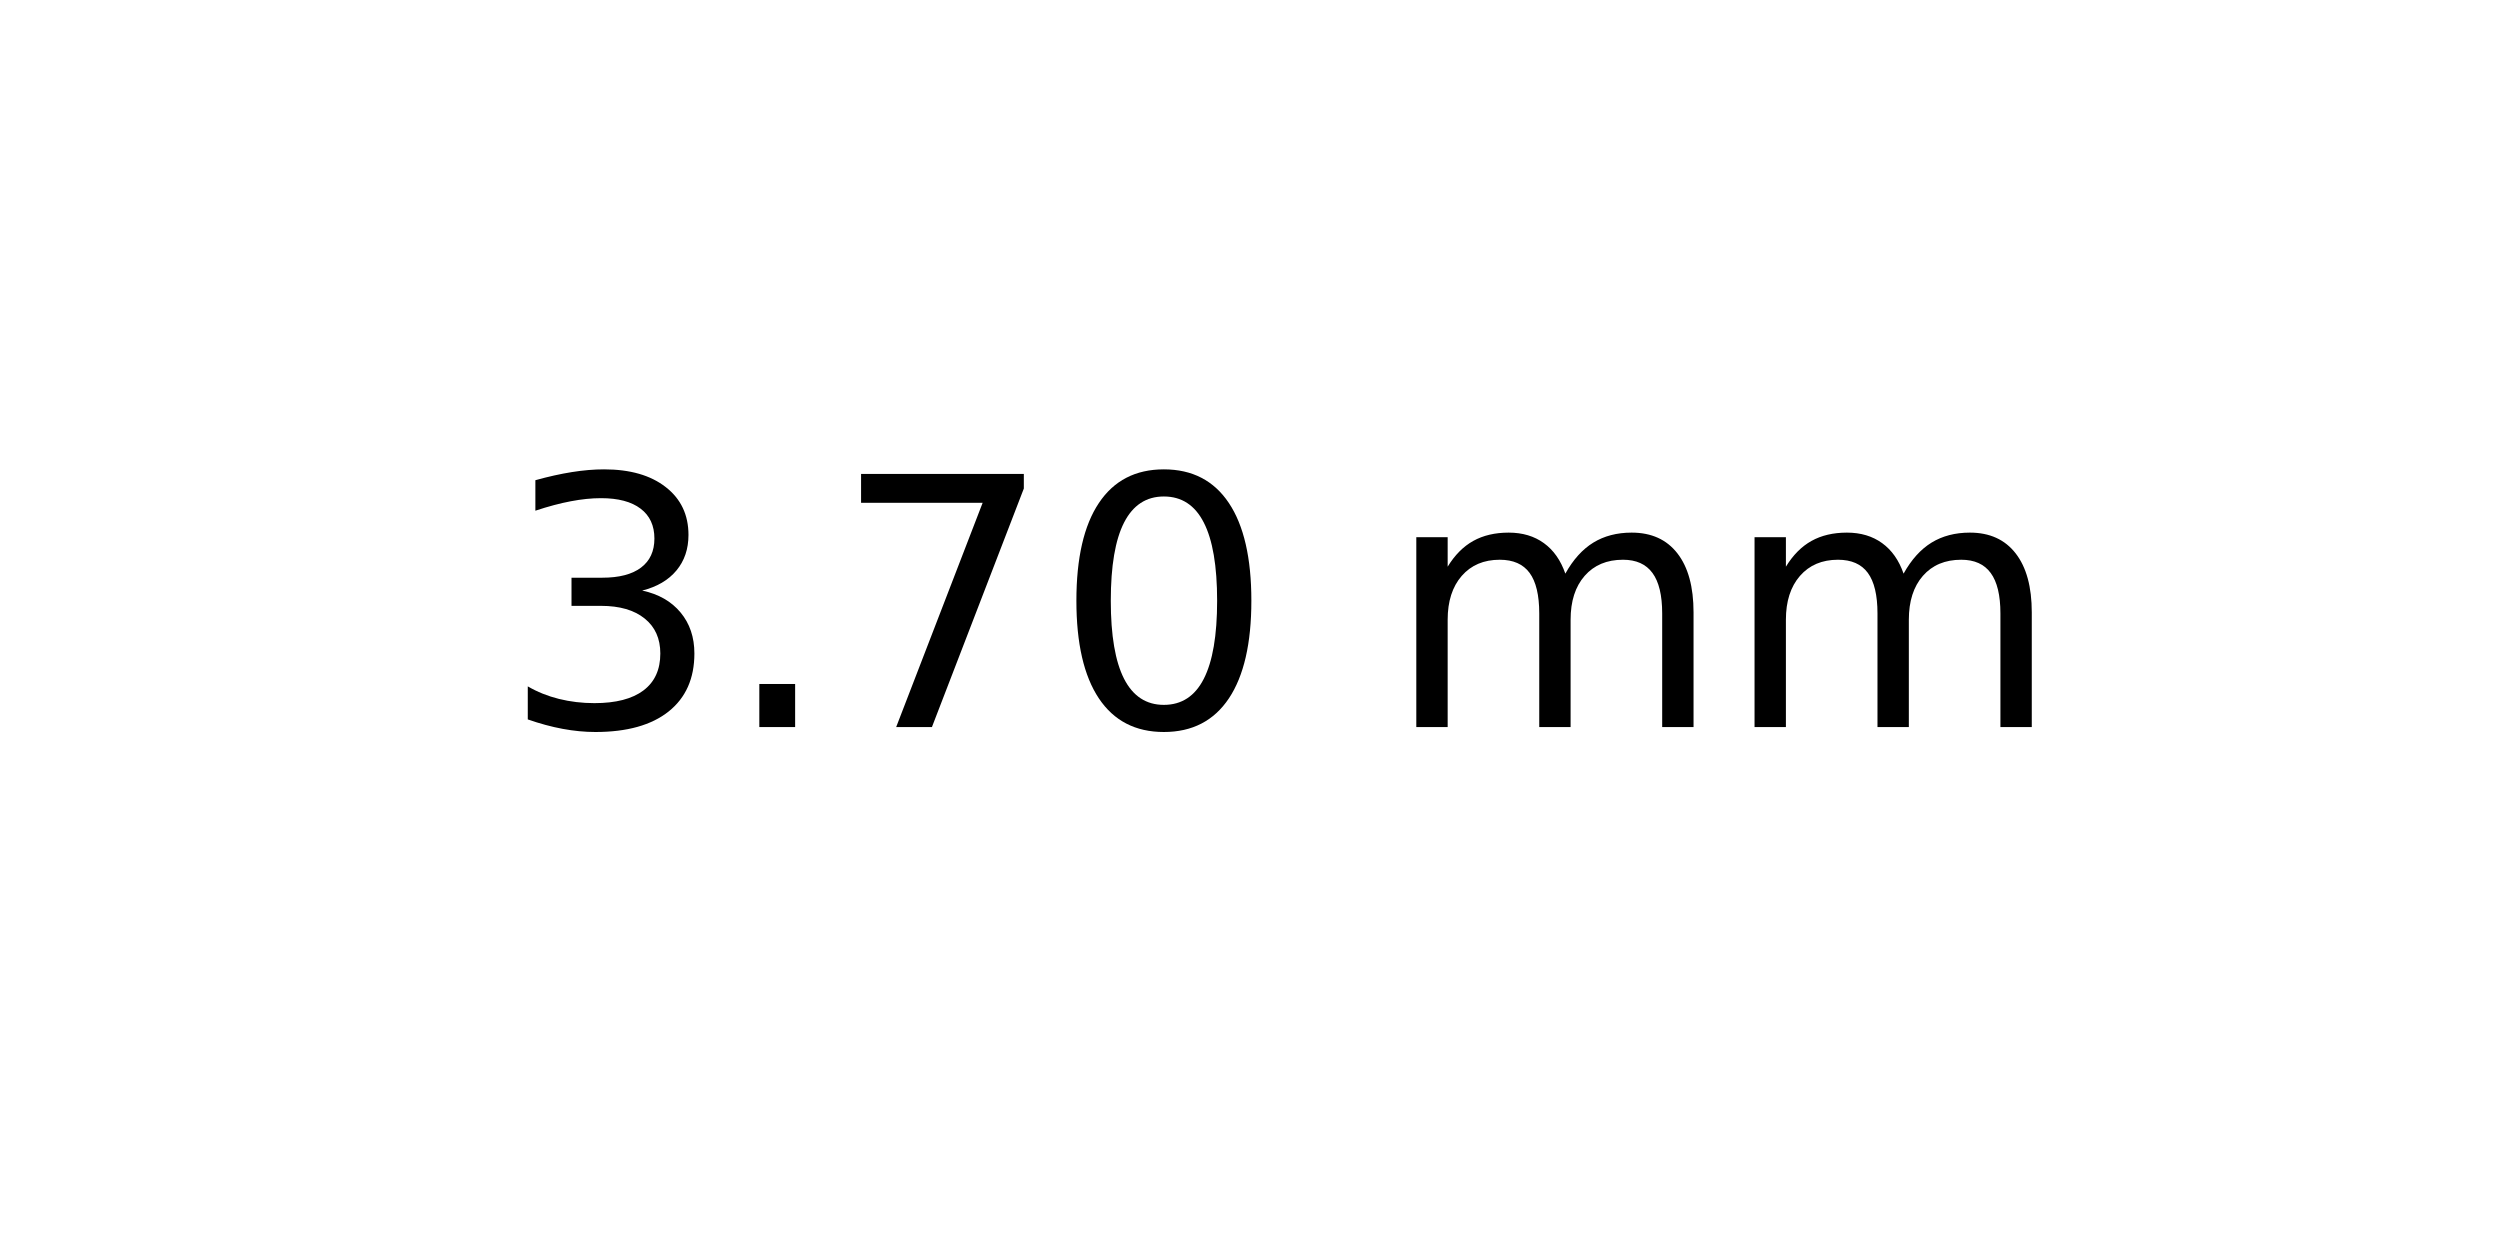
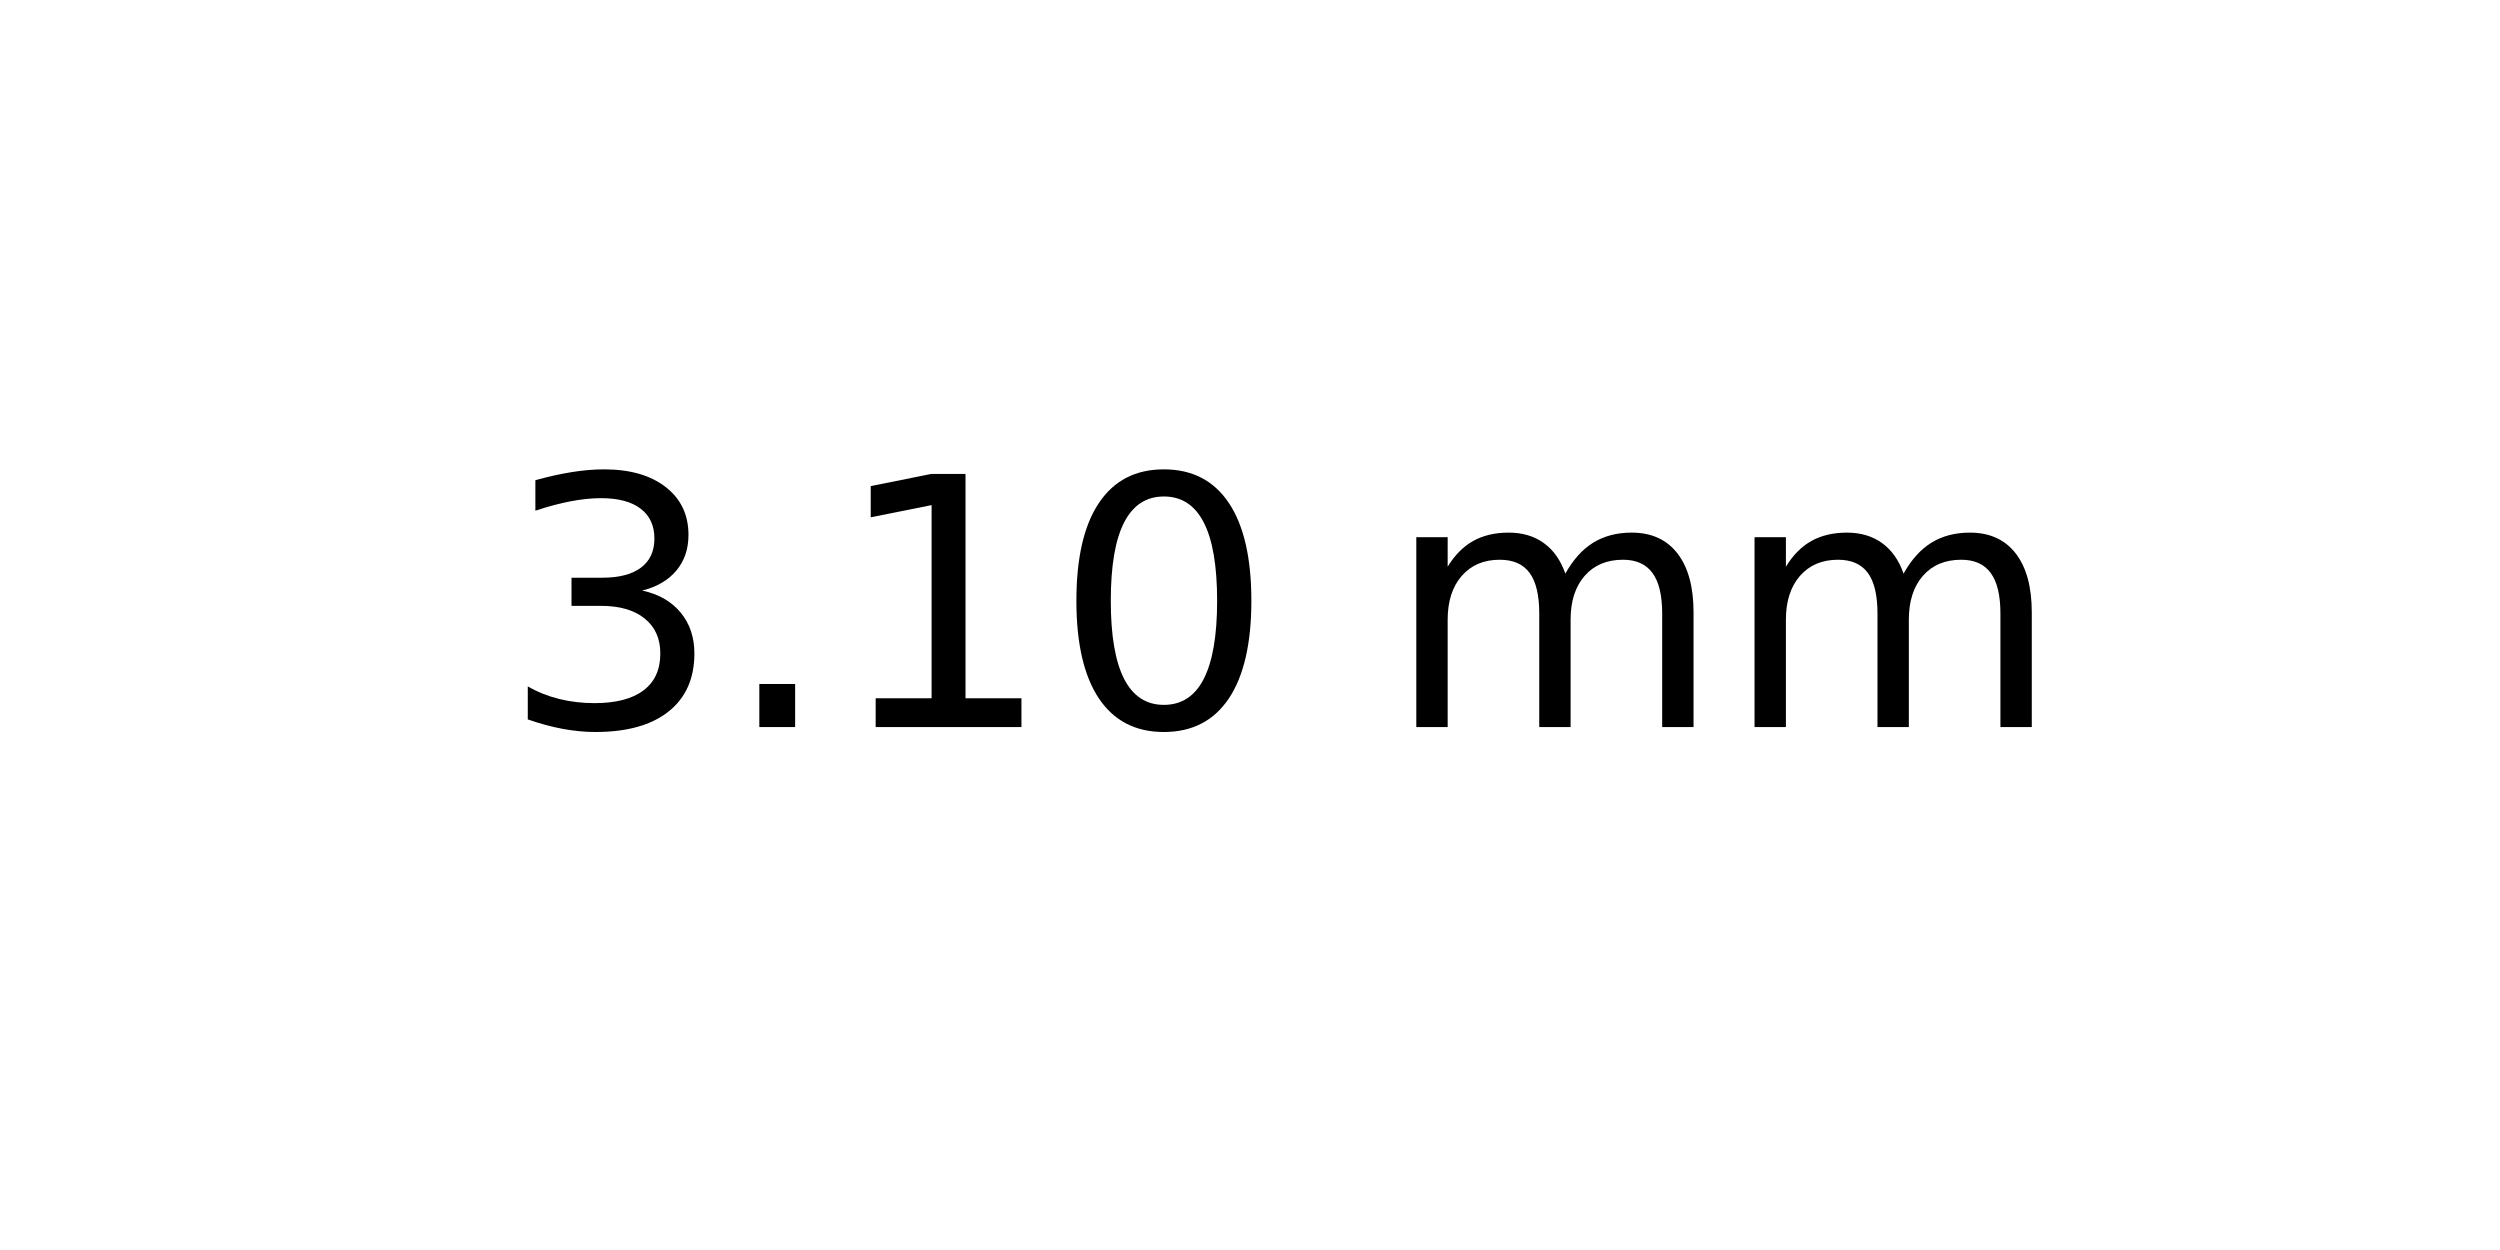
<svg xmlns="http://www.w3.org/2000/svg" xmlns:xlink="http://www.w3.org/1999/xlink" width="72pt" height="36pt" viewBox="0 0 72 36" version="1.1">
  <defs>
    <style type="text/css">*{stroke-linejoin: round; stroke-linecap: butt}</style>
  </defs>
  <g id="figure_1">
    <g id="axes_1">
      <g id="text_1">
        <g transform="translate(14.4375 20.93937) scale(0.1 -0.1)">
          <defs>
            <path id="DejaVuSans-33" d="M 2597 2516  Q 3050 2419 3304 2112  Q 3559 1806 3559 1356  Q 3559 666 3084 287  Q 2609 -91 1734 -91  Q 1441 -91 1130 -33  Q 819 25 488 141  L 488 750  Q 750 597 1062 519  Q 1375 441 1716 441  Q 2309 441 2620 675  Q 2931 909 2931 1356  Q 2931 1769 2642 2001  Q 2353 2234 1838 2234  L 1294 2234  L 1294 2753  L 1863 2753  Q 2328 2753 2575 2939  Q 2822 3125 2822 3475  Q 2822 3834 2567 4026  Q 2313 4219 1838 4219  Q 1578 4219 1281 4162  Q 984 4106 628 3988  L 628 4550  Q 988 4650 1302 4700  Q 1616 4750 1894 4750  Q 2613 4750 3031 4423  Q 3450 4097 3450 3541  Q 3450 3153 3228 2886  Q 3006 2619 2597 2516  z " transform="scale(0.015625)" />
            <path id="DejaVuSans-2e" d="M 684 794  L 1344 794  L 1344 0  L 684 0  L 684 794  z " transform="scale(0.015625)" />
-             <path id="DejaVuSans-37" d="M 525 4666  L 3525 4666  L 3525 4397  L 1831 0  L 1172 0  L 2766 4134  L 525 4134  L 525 4666  z " transform="scale(0.015625)" />
+             <path id="DejaVuSans-31" d="M 794 531  L 1825 531  L 1825 4091  L 703 3866  L 703 4441  L 1819 4666  L 2450 4666  L 2450 531  L 3481 531  L 3481 0  L 794 0  L 794 531  z " transform="scale(0.015625)" />
            <path id="DejaVuSans-30" d="M 2034 4250  Q 1547 4250 1301 3770  Q 1056 3291 1056 2328  Q 1056 1369 1301 889  Q 1547 409 2034 409  Q 2525 409 2770 889  Q 3016 1369 3016 2328  Q 3016 3291 2770 3770  Q 2525 4250 2034 4250  z M 2034 4750  Q 2819 4750 3233 4129  Q 3647 3509 3647 2328  Q 3647 1150 3233 529  Q 2819 -91 2034 -91  Q 1250 -91 836 529  Q 422 1150 422 2328  Q 422 3509 836 4129  Q 1250 4750 2034 4750  z " transform="scale(0.015625)" />
            <path id="DejaVuSans-20" transform="scale(0.015625)" />
            <path id="DejaVuSans-6d" d="M 3328 2828  Q 3544 3216 3844 3400  Q 4144 3584 4550 3584  Q 5097 3584 5394 3201  Q 5691 2819 5691 2113  L 5691 0  L 5113 0  L 5113 2094  Q 5113 2597 4934 2840  Q 4756 3084 4391 3084  Q 3944 3084 3684 2787  Q 3425 2491 3425 1978  L 3425 0  L 2847 0  L 2847 2094  Q 2847 2600 2669 2842  Q 2491 3084 2119 3084  Q 1678 3084 1418 2786  Q 1159 2488 1159 1978  L 1159 0  L 581 0  L 581 3500  L 1159 3500  L 1159 2956  Q 1356 3278 1631 3431  Q 1906 3584 2284 3584  Q 2666 3584 2933 3390  Q 3200 3197 3328 2828  z " transform="scale(0.015625)" />
          </defs>
          <use xlink:href="#DejaVuSans-33" />
          <use xlink:href="#DejaVuSans-2e" x="63.623" />
-           <use xlink:href="#DejaVuSans-37" x="95.41" />
+           <use xlink:href="#DejaVuSans-31" x="95.41" />
          <use xlink:href="#DejaVuSans-30" x="159.033" />
          <use xlink:href="#DejaVuSans-20" x="222.656" />
          <use xlink:href="#DejaVuSans-6d" x="254.443" />
          <use xlink:href="#DejaVuSans-6d" x="351.855" />
        </g>
      </g>
    </g>
  </g>
</svg>
